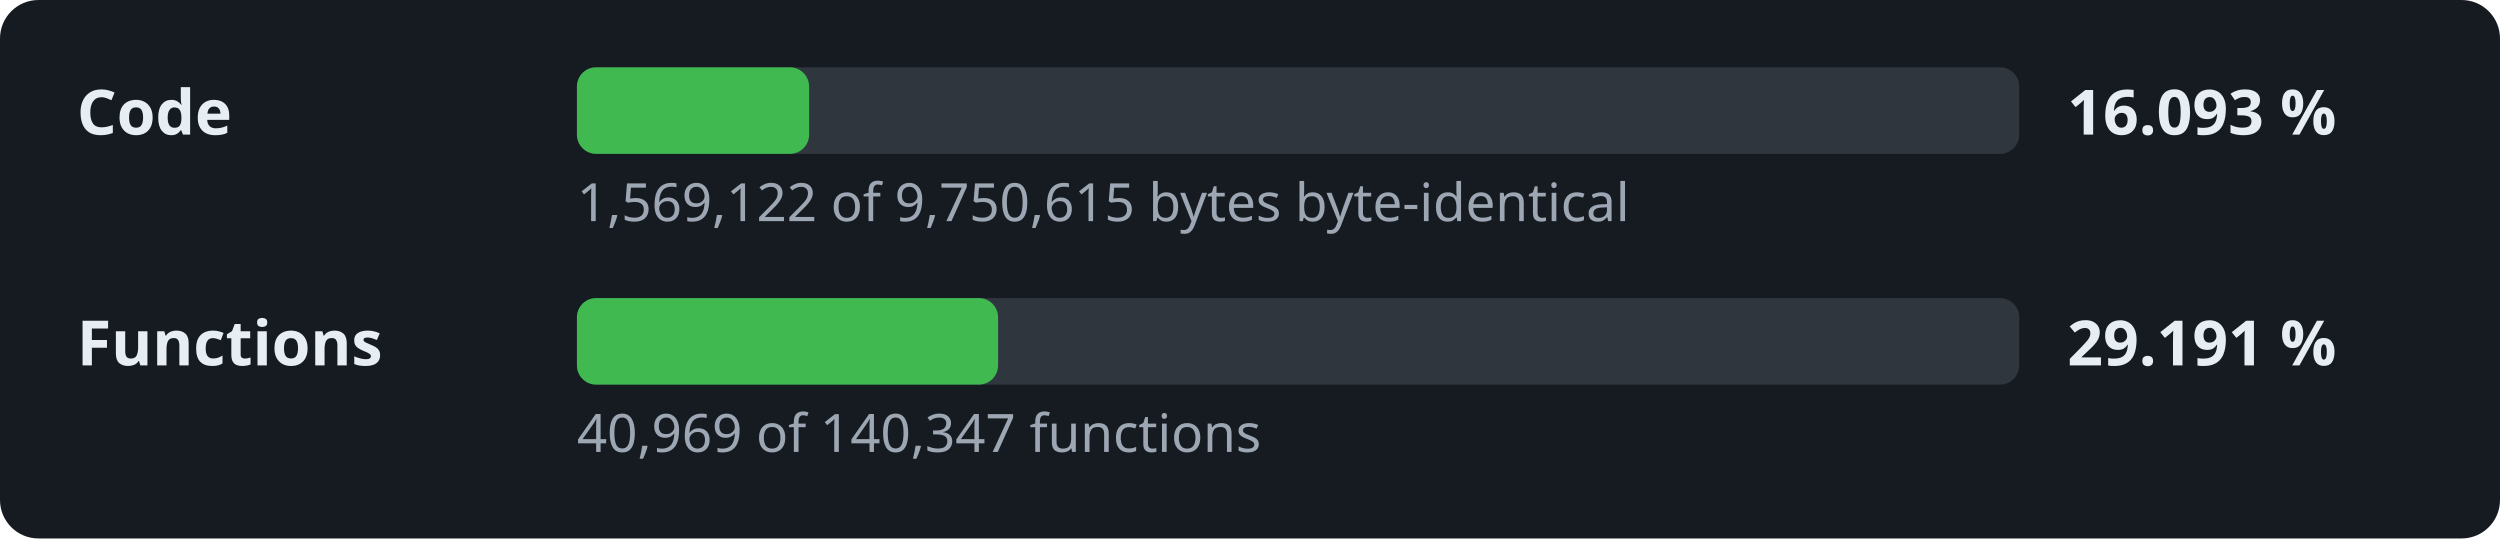
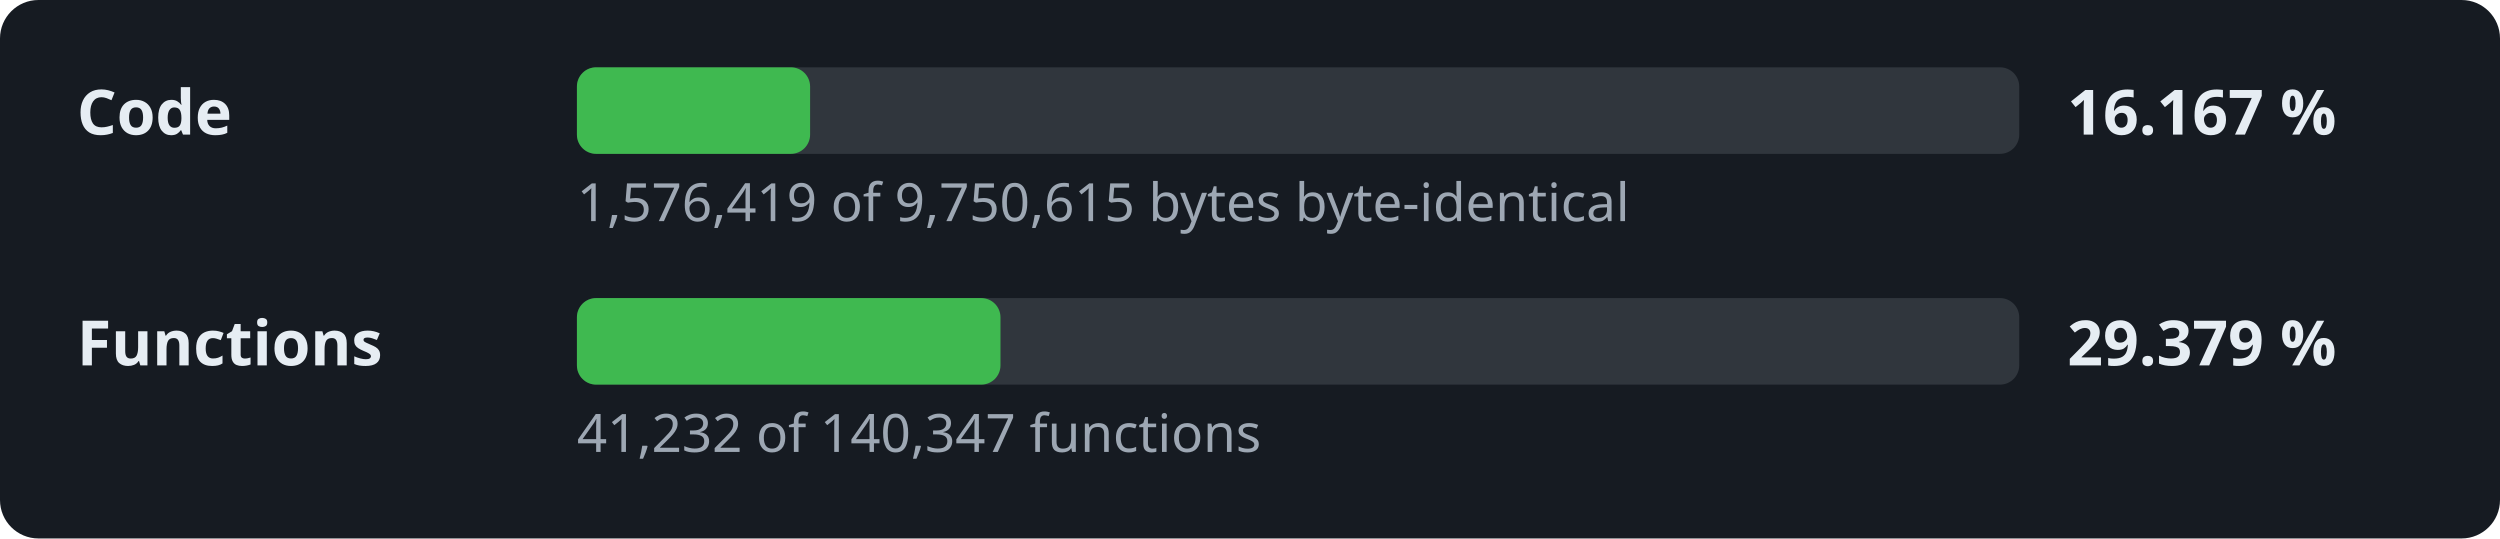
- <svg xmlns="http://www.w3.org/2000/svg" width="520" height="112" viewBox="0 0 520 112" role="img" aria-label="Decompilation progress: 16.093 % of the code">
+ <svg xmlns="http://www.w3.org/2000/svg" width="520" height="112" viewBox="0 0 520 112" role="img" aria-label="Decompilation progress: 16.167 % of the code">
  <style>.l,.v{font:600 13px sans-serif;fill:#e6edf3}.d{font:11px sans-serif;fill:#9da7b3}.t{fill:#30363d}.f{fill:#3fb950}</style>
  <rect width="520" height="112" rx="8" fill="#161b22" />
  <text x="16" y="28" class="l">Code</text>
  <rect x="120" y="14" width="300" height="18" rx="4" class="t" />
-   <rect x="120" y="14" width="48.3" height="18" rx="4" class="f" />
-   <text x="430" y="28" class="v">16.093 %</text>
-   <text x="120" y="46" class="d">1,569,122 of 9,750,615 bytes byte-identical</text>
+   <rect x="120" y="14" width="48.5" height="18" rx="4" class="f" />
+   <text x="430" y="28" class="v">16.167 %</text>
+   <text x="120" y="46" class="d">1,576,419 of 9,750,615 bytes byte-identical</text>
  <text x="16" y="76" class="l">Functions</text>
  <rect x="120" y="62" width="300" height="18" rx="4" class="t" />
-   <rect x="120" y="62" width="87.6" height="18" rx="4" class="f" />
-   <text x="430" y="76" class="v">29.191 %</text>
-   <text x="120" y="94" class="d">40,969 of 140,347 functions</text>
+   <rect x="120" y="62" width="88.1" height="18" rx="4" class="f" />
+   <text x="430" y="76" class="v">29.379 %</text>
+   <text x="120" y="94" class="d">41,232 of 140,347 functions</text>
</svg>
